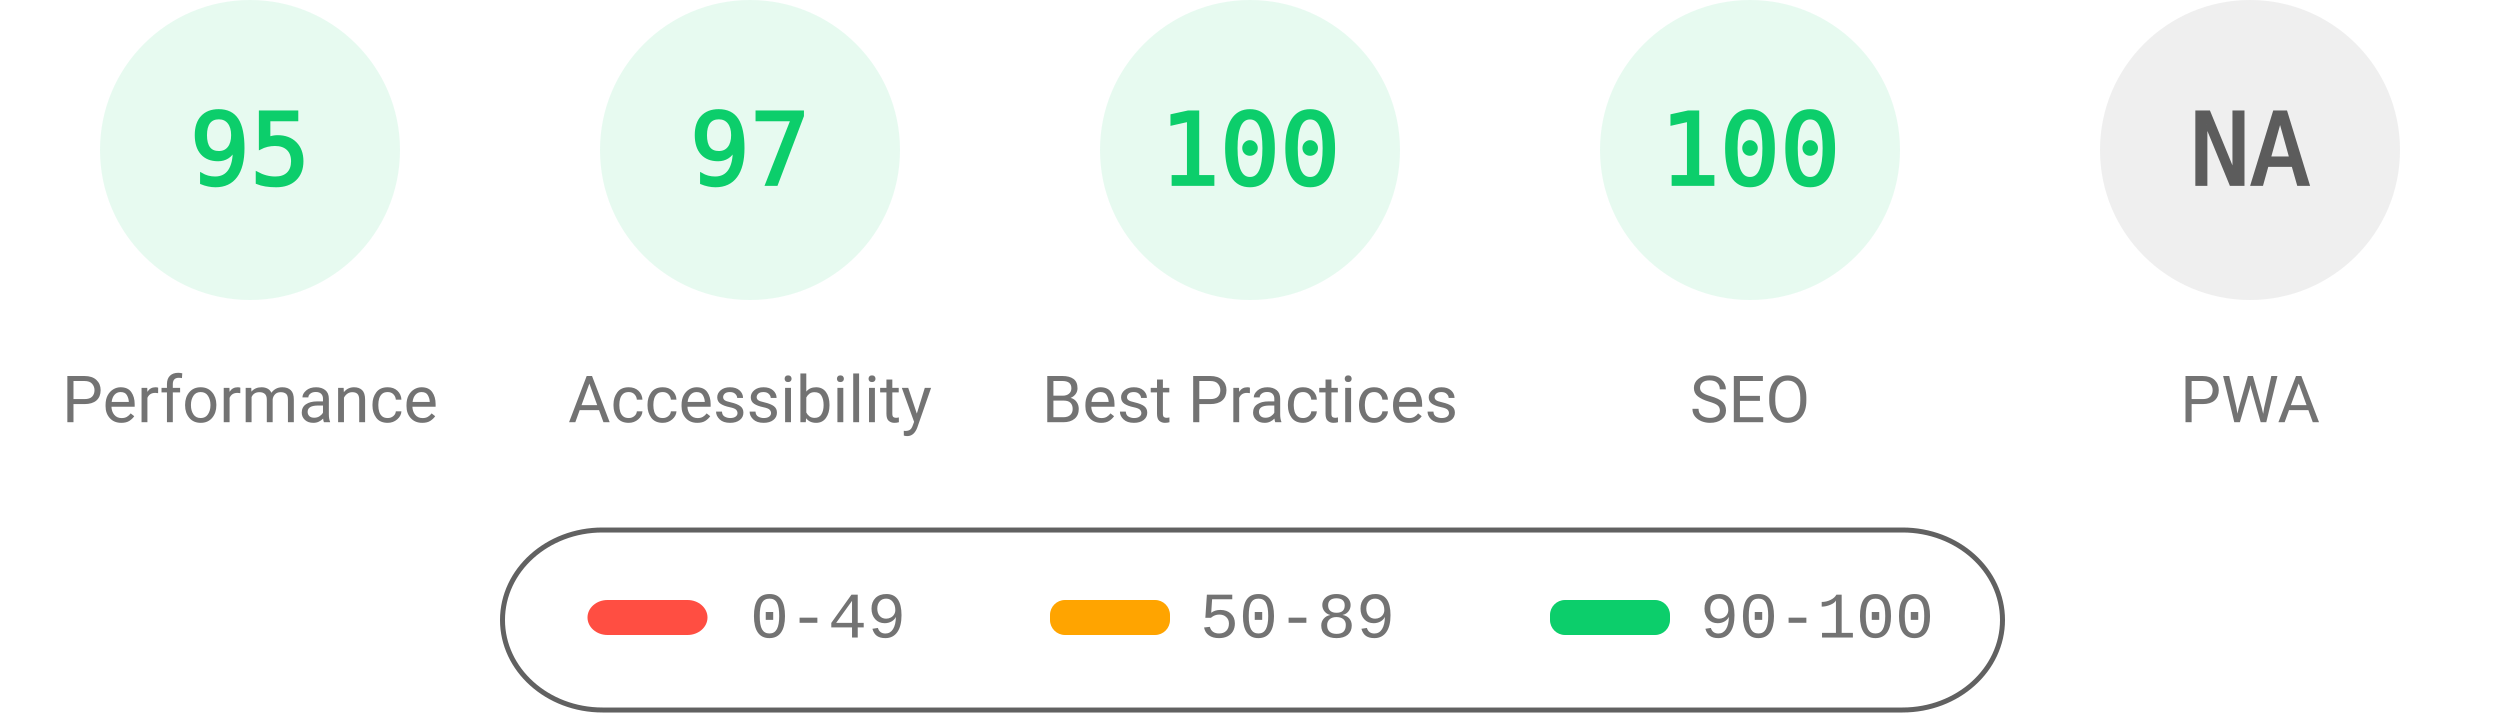
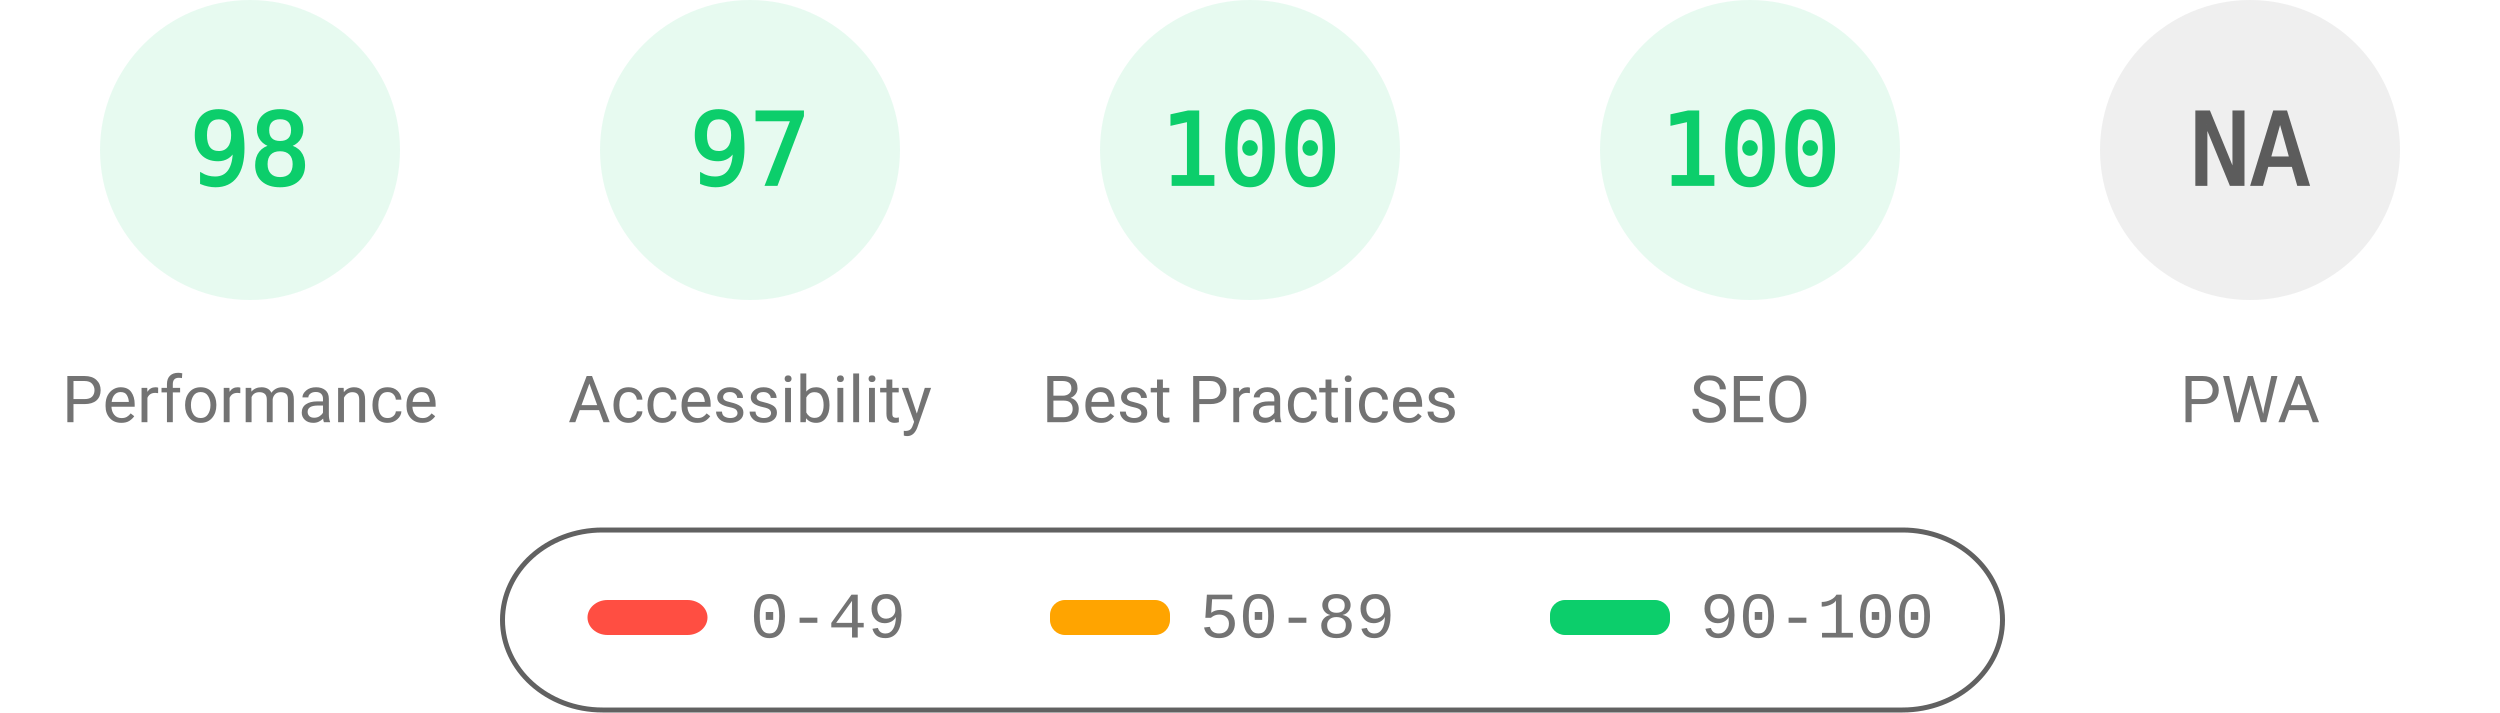
<svg xmlns="http://www.w3.org/2000/svg" fill="none" width="1000" height="285">
  <style>.gauge-base{opacity:.1}.gauge-arc{fill:none;animation-delay:250ms;stroke-linecap:round;transform:rotate(-90deg);transform-origin:100px 60px;animation:load-gauge 1s ease forwards}.guage-text{font-size:40px;font-family:monospace;text-align:center}.guage-red{color:#ff4e42;fill:#ff4e42;stroke:#ff4e42}.guage-orange{color:#ffa400;fill:#ffa400;stroke:#ffa400}.guage-green{color:#0cce6b;fill:#0cce6b;stroke:#0cce6b}.guage-undefined{color:#5c5c5c;fill:#5c5c5c;stroke:#5c5c5c}.guage-title{color:#737373;fill:#737373;stroke:none;font-size:26px;line-height:26px;font-family:Roboto,Halvetica,Arial,sans-serif}@keyframes load-gauge{from{stroke-dasharray:0 352.858}}</style>
  <svg class="guage-div guage-perf guage-green" viewBox="0 0 200 200" width="200" height="200">
    <circle class="gauge-base" r="56" cx="100" cy="60" stroke-width="8" />
-     <circle class="gauge-arc guage-arc-1" r="56" cx="100" cy="60" stroke-width="8" style="stroke-dasharray:334.265,351.858" />
-     <text class="guage-text" x="100" y="60" alignment-baseline="central" dominant-baseline="central" text-anchor="middle">95</text>
+     <circle class="gauge-arc guage-arc-1" r="56" cx="100" cy="60" stroke-width="8" style="stroke-dasharray:344.821,351.858" />
+     <text class="guage-text" x="100" y="60" alignment-baseline="central" dominant-baseline="central" text-anchor="middle">98</text>
    <text class="guage-title" x="100" y="160" alignment-baseline="central" dominant-baseline="central" text-anchor="middle">Performance</text>
  </svg>
  <svg class="guage-div guage-acc guage-green" viewBox="0 0 200 200" width="200" height="200" x="200">
    <circle class="gauge-base" r="56" cx="100" cy="60" stroke-width="8" />
    <circle class="gauge-arc guage-arc-2" r="56" cx="100" cy="60" stroke-width="8" style="stroke-dasharray:341.302,351.858" />
    <text class="guage-text" x="100" y="60" alignment-baseline="central" dominant-baseline="central" text-anchor="middle">97</text>
    <text class="guage-title" x="100" y="160" alignment-baseline="central" dominant-baseline="central" text-anchor="middle">Accessibility</text>
  </svg>
  <svg class="guage-div guage-best guage-green" viewBox="0 0 200 200" width="200" height="200" x="400">
    <circle class="gauge-base" r="56" cx="100" cy="60" stroke-width="8" />
    <circle class="gauge-arc guage-arc-3" r="56" cx="100" cy="60" stroke-width="8" style="stroke-dasharray:351.858,351.858" />
    <text class="guage-text" x="100" y="60" alignment-baseline="central" dominant-baseline="central" text-anchor="middle">100</text>
    <text class="guage-title" x="100" y="160" alignment-baseline="central" dominant-baseline="central" text-anchor="middle">Best Practices</text>
  </svg>
  <svg class="guage-div guage-seo guage-green" viewBox="0 0 200 200" width="200" height="200" x="600">
    <circle class="gauge-base" r="56" cx="100" cy="60" stroke-width="8" />
    <circle class="gauge-arc guage-arc-4" r="56" cx="100" cy="60" stroke-width="8" style="stroke-dasharray:351.858,351.858" />
    <text class="guage-text" x="100" y="60" alignment-baseline="central" dominant-baseline="central" text-anchor="middle">100</text>
    <text class="guage-title" x="100" y="160" alignment-baseline="central" dominant-baseline="central" text-anchor="middle">SEO</text>
  </svg>
  <svg class="guage-div guage-pwa guage-undefined" viewBox="0 0 200 200" width="200" height="200" x="800">
    <circle class="gauge-base" r="56" cx="100" cy="60" stroke-width="8" />
    <circle class="gauge-arc guage-arc-4" r="56" cx="100" cy="60" stroke-width="8" style="stroke-dasharray:351.858,351.858" />
    <text class="guage-text" x="100" y="60" alignment-baseline="central" dominant-baseline="central" text-anchor="middle">NA</text>
    <text class="guage-title" x="100" y="160" alignment-baseline="central" dominant-baseline="central" text-anchor="middle">PWA</text>
  </svg>
  <svg width="604" height="76" x="200" y="210">
    <path fill="none" id="canvas_background" d="M-1-1h604v80H-1z" />
    <rect fill-opacity="0" stroke="#616161" stroke-width="2" rx="40" id="svg_2" height="72" width="600" y="2" x="1" fill="#000" />
    <rect stroke="#000" rx="8" id="svg_3" height="14" width="48" y="30" x="35" stroke-opacity="null" stroke-width="0" fill="#ff4e42" />
    <rect stroke="#000" rx="6" id="svg_4" height="14" width="48" y="30" x="220" stroke-opacity="null" stroke-width="0" fill="#ffa400" />
    <rect stroke="#000" rx="6" id="svg_5" height="14" width="48" y="30" x="420" stroke-opacity="null" stroke-width="0" fill="#0cce6b" />
    <text xml:space="preserve" text-anchor="start" font-family="'Courier New', Courier, monospace" font-size="26" id="svg_6" y="45" x="100" stroke-opacity="null" stroke-width="0" stroke="#000" fill="#737373">0-49</text>
    <text xml:space="preserve" text-anchor="start" font-family="'Courier New', Courier, monospace" font-size="26" id="svg_7" y="45" x="280" stroke-opacity="null" stroke-width="0" stroke="#000" fill="#737373">50-89</text>
    <text xml:space="preserve" text-anchor="start" font-family="'Courier New', Courier, monospace" font-size="26" id="svg_8" y="45" x="480" stroke-opacity="null" stroke-width="0" stroke="#000" fill="#737373">90-100</text>
  </svg>
</svg>
